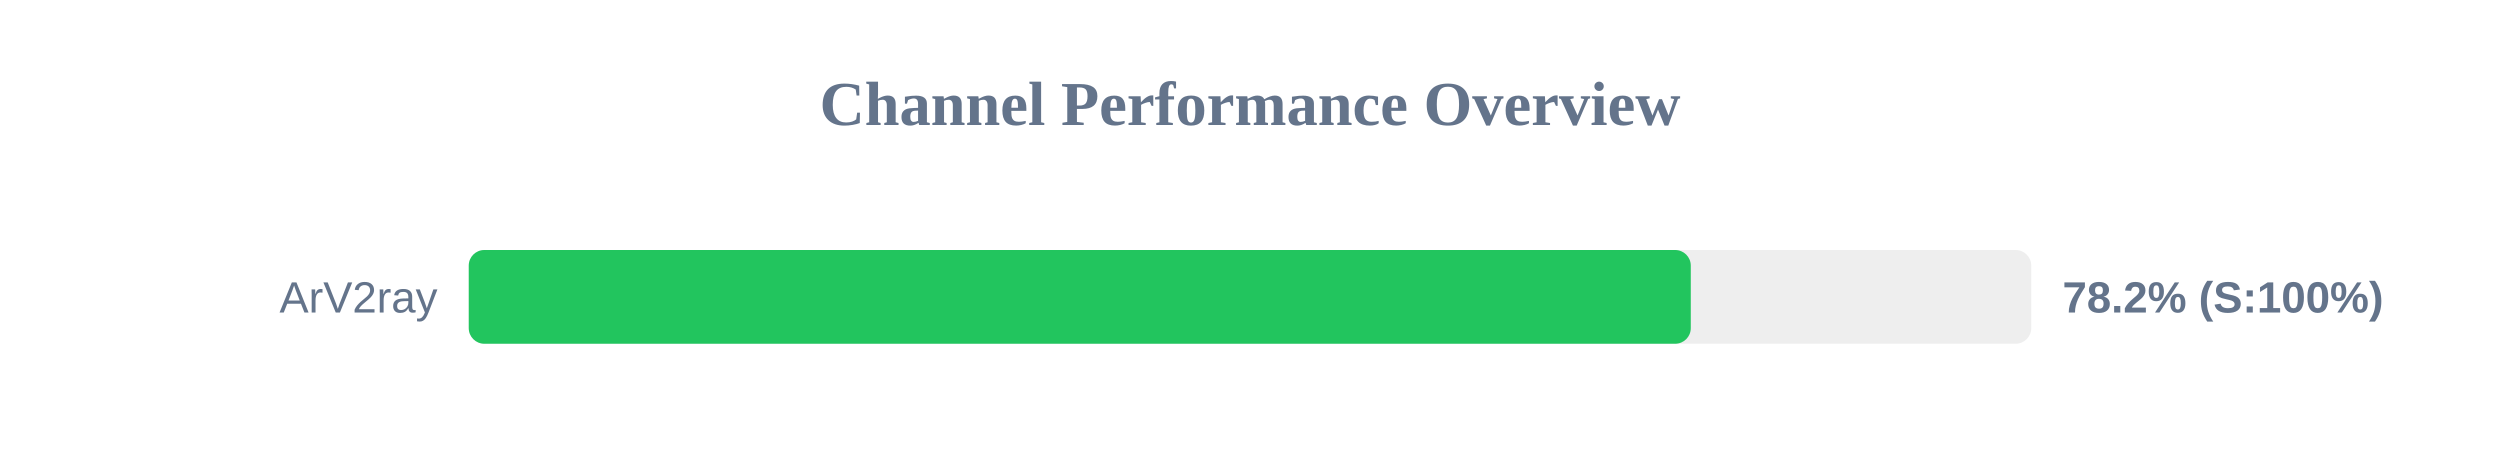
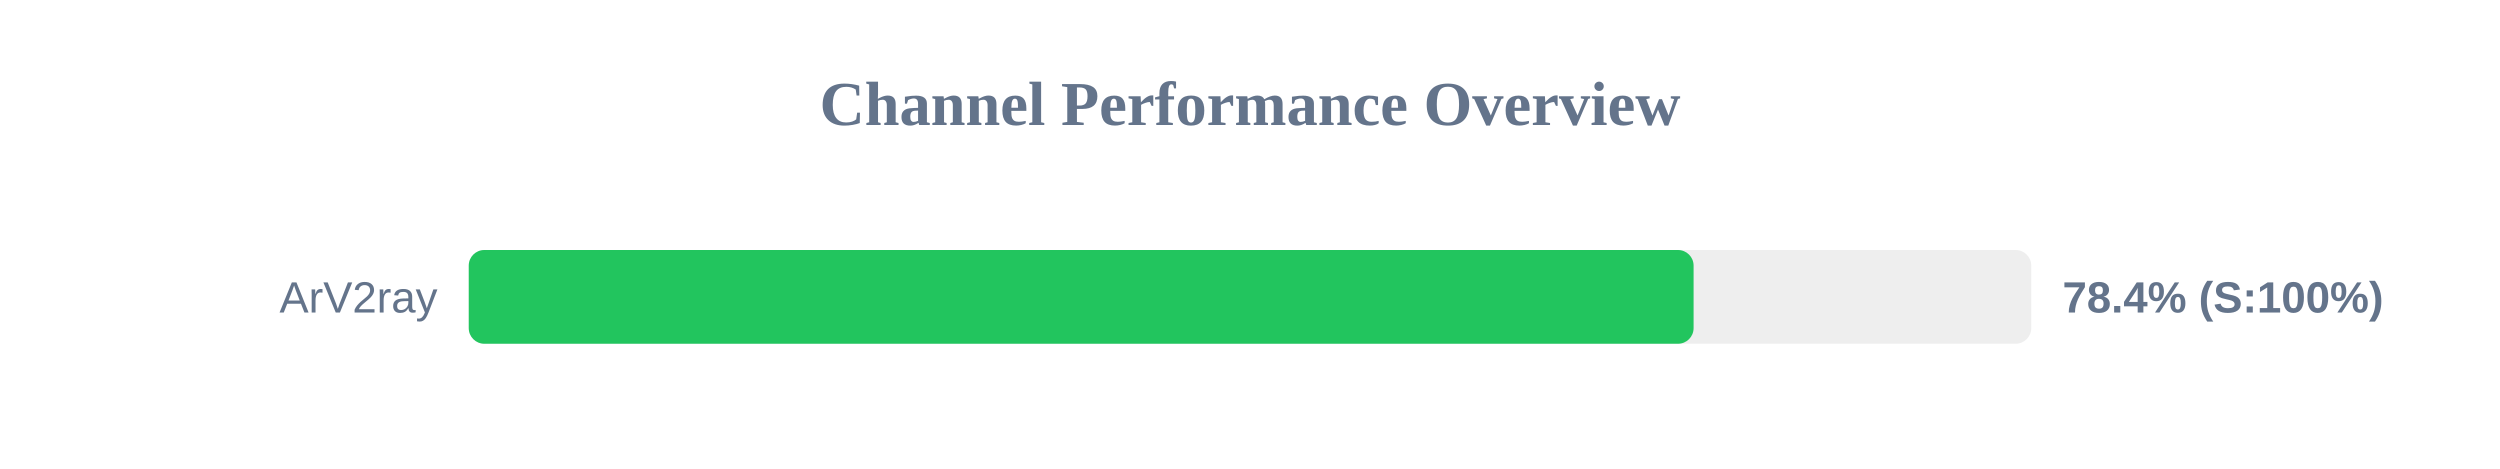
<svg xmlns="http://www.w3.org/2000/svg" width="800" height="150" version="1.1">
  <style>
        .row { font: 14px Arial; fill: #64748b; }
        .score { font: bold 14px Arial; fill: #64748b; }
    </style>
  <text x="400" y="40" text-anchor="middle" font-size="20px" font-weight="bold" fill="#64748b">Channel Performance Overview</text>
  <rect x="150" y="80" width="500" height="30" fill="#eee" rx="5" />
-   <rect x="150" y="80" width="391.05" height="30" fill="#22c55e" rx="5" />
+   <rect x="150" y="80" width="391.95" height="30" fill="#22c55e" rx="5" />
  <text x="140" y="100" text-anchor="end" class="row">ArV2ray</text>
-   <text x="660" y="100" text-anchor="start" class="score">78.2% (S:100%)</text>
+   <text x="660" y="100" text-anchor="start" class="score">78.4% (S:100%)</text>
</svg>
